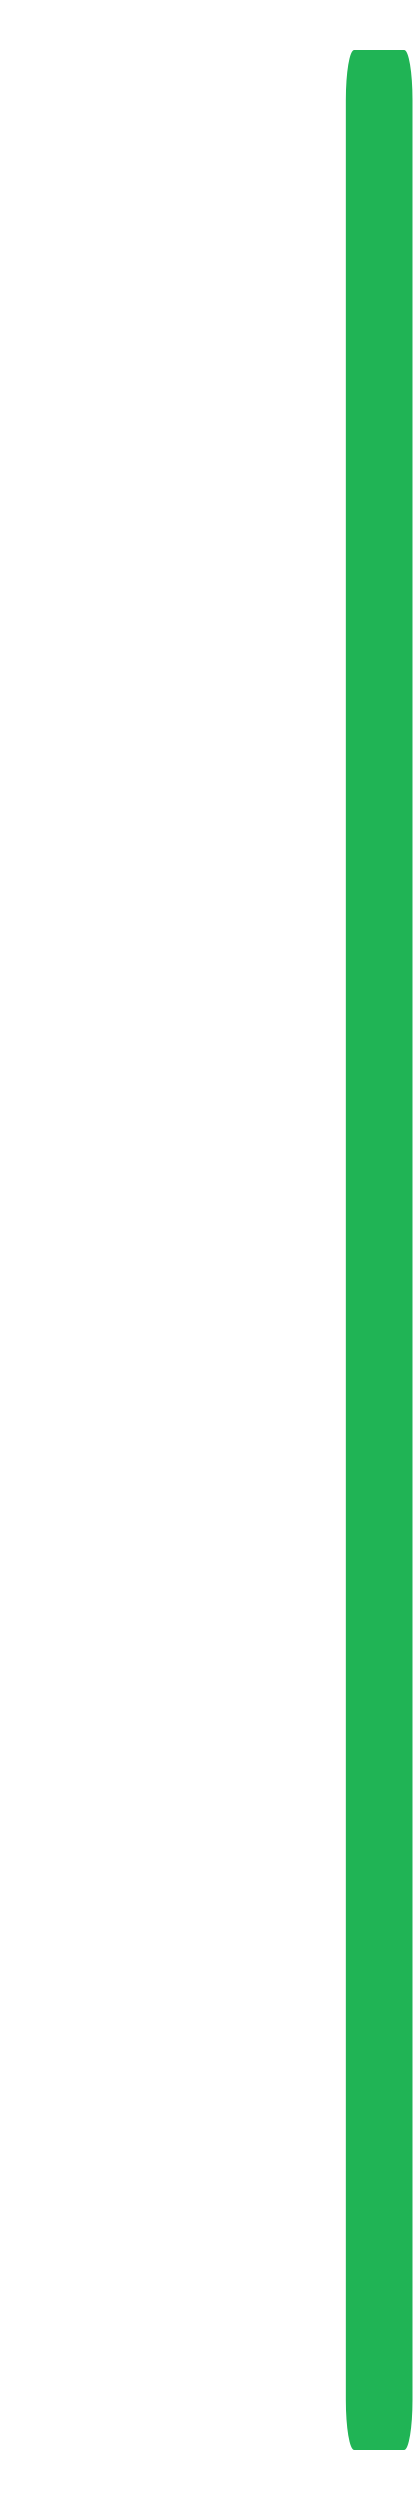
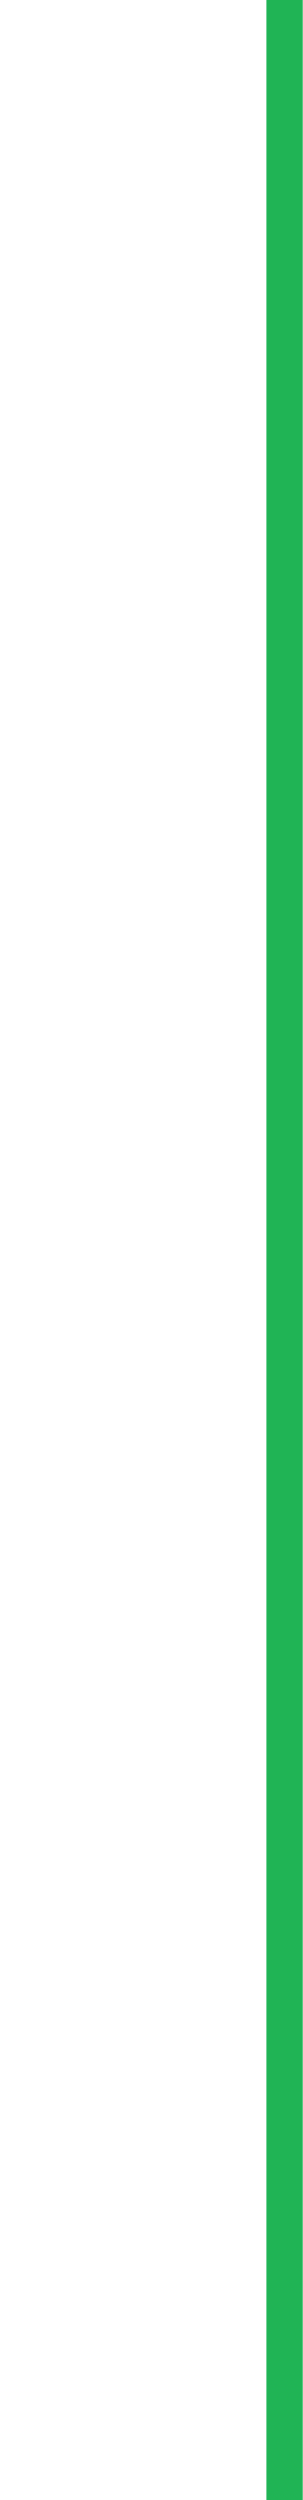
<svg xmlns="http://www.w3.org/2000/svg" version="1.1" width="100%" height="100%">
  <g>
-     <rect x="83%" y="2%" width="16%" height="96%" rx="2%" ry="2%" style="fill:#20b455;fill-opacity:1;" />
+     <rect x="88%" y="0%" width="12%" height="100%" style="fill:#20b455;fill-opacity:1;" />
  </g>
</svg>
